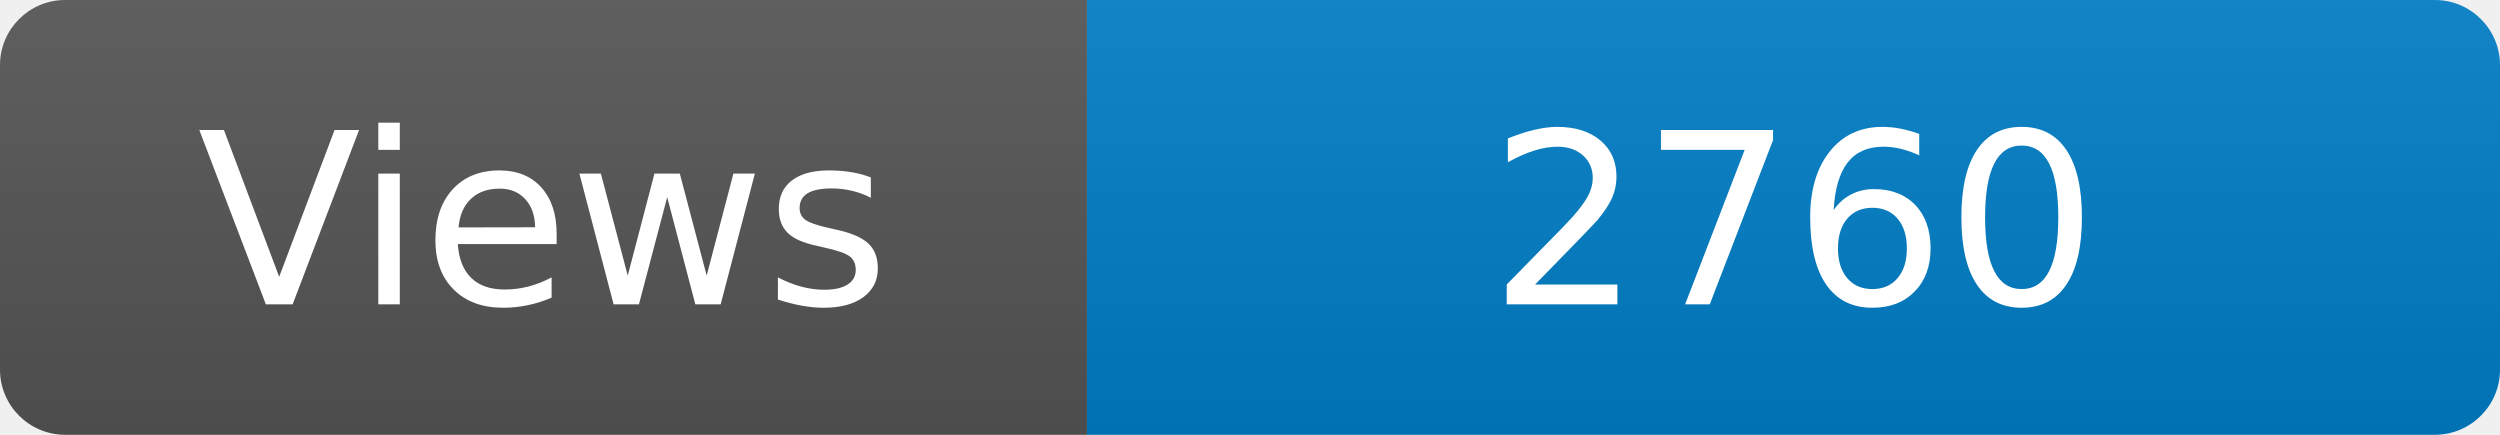
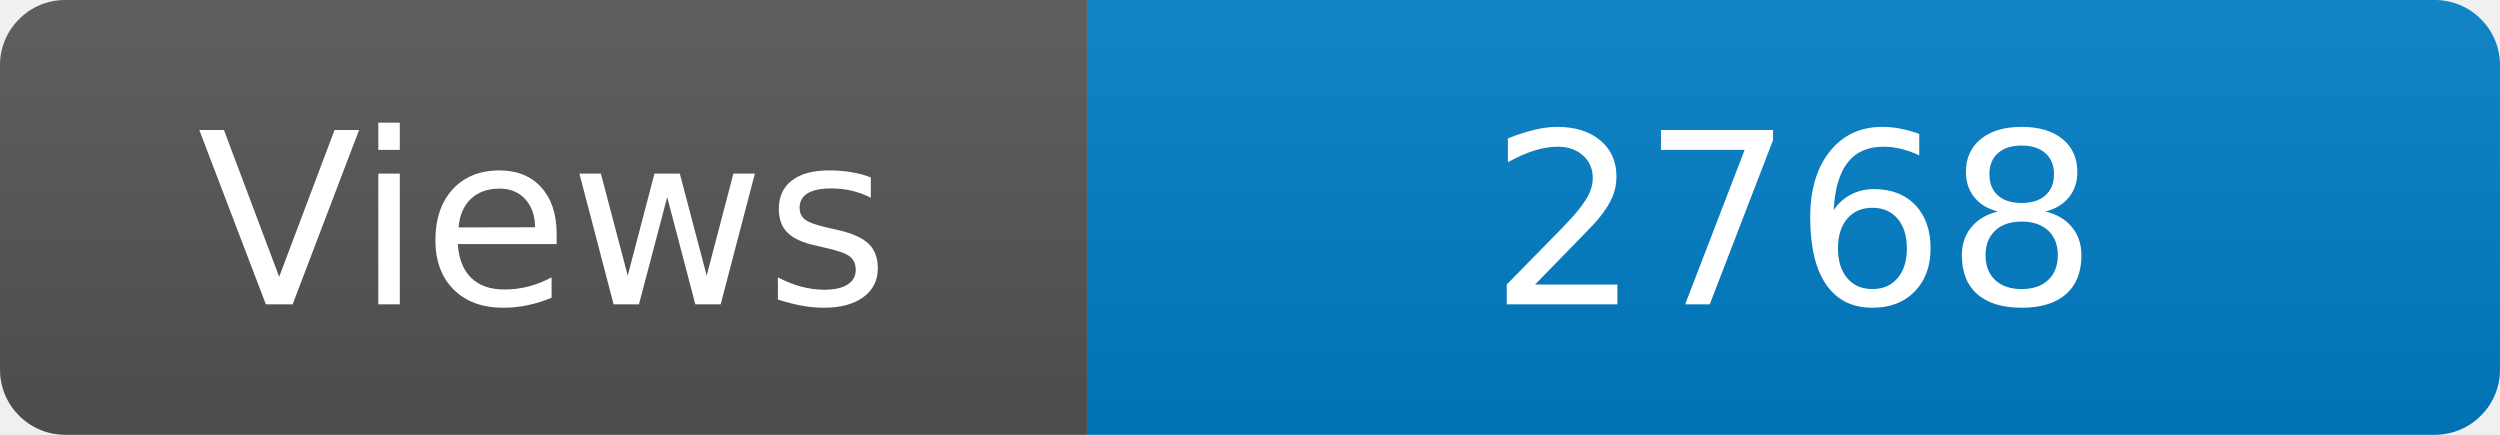
<svg xmlns="http://www.w3.org/2000/svg" width="115" height="20" role="img" aria-label="Maintained?: yes">
  <linearGradient id="s" x2="0" y2="100%">
    <stop offset="0" stop-color="#bbb" stop-opacity=".1" />
    <stop offset="1" stop-opacity=".1" />
  </linearGradient>
  <clipPath id="r">
    <rect width="115" height="20" rx="3" fill="#fff" />
  </clipPath>
  <g clip-path="url(#r)">
    <rect width="50" height="20" fill="#555" />
    <rect x="50" width="160" height="20" fill="#007ec6" />
    <rect width="115" height="20" fill="url(#s)" />
  </g>
  <g fill="#fff" text-anchor="middle" font-family="Verdana,Geneva,DejaVu Sans,sans-serif" font-size="110">
    <text x="250" y="140" transform="scale(.1)" fill="#fff">Views</text>
-     <text x="825" y="140" transform="scale(.1)" fill="#fff">2760</text>
+     <text x="825" y="140" transform="scale(.1)" fill="#fff">2768</text>
  </g>
</svg>
